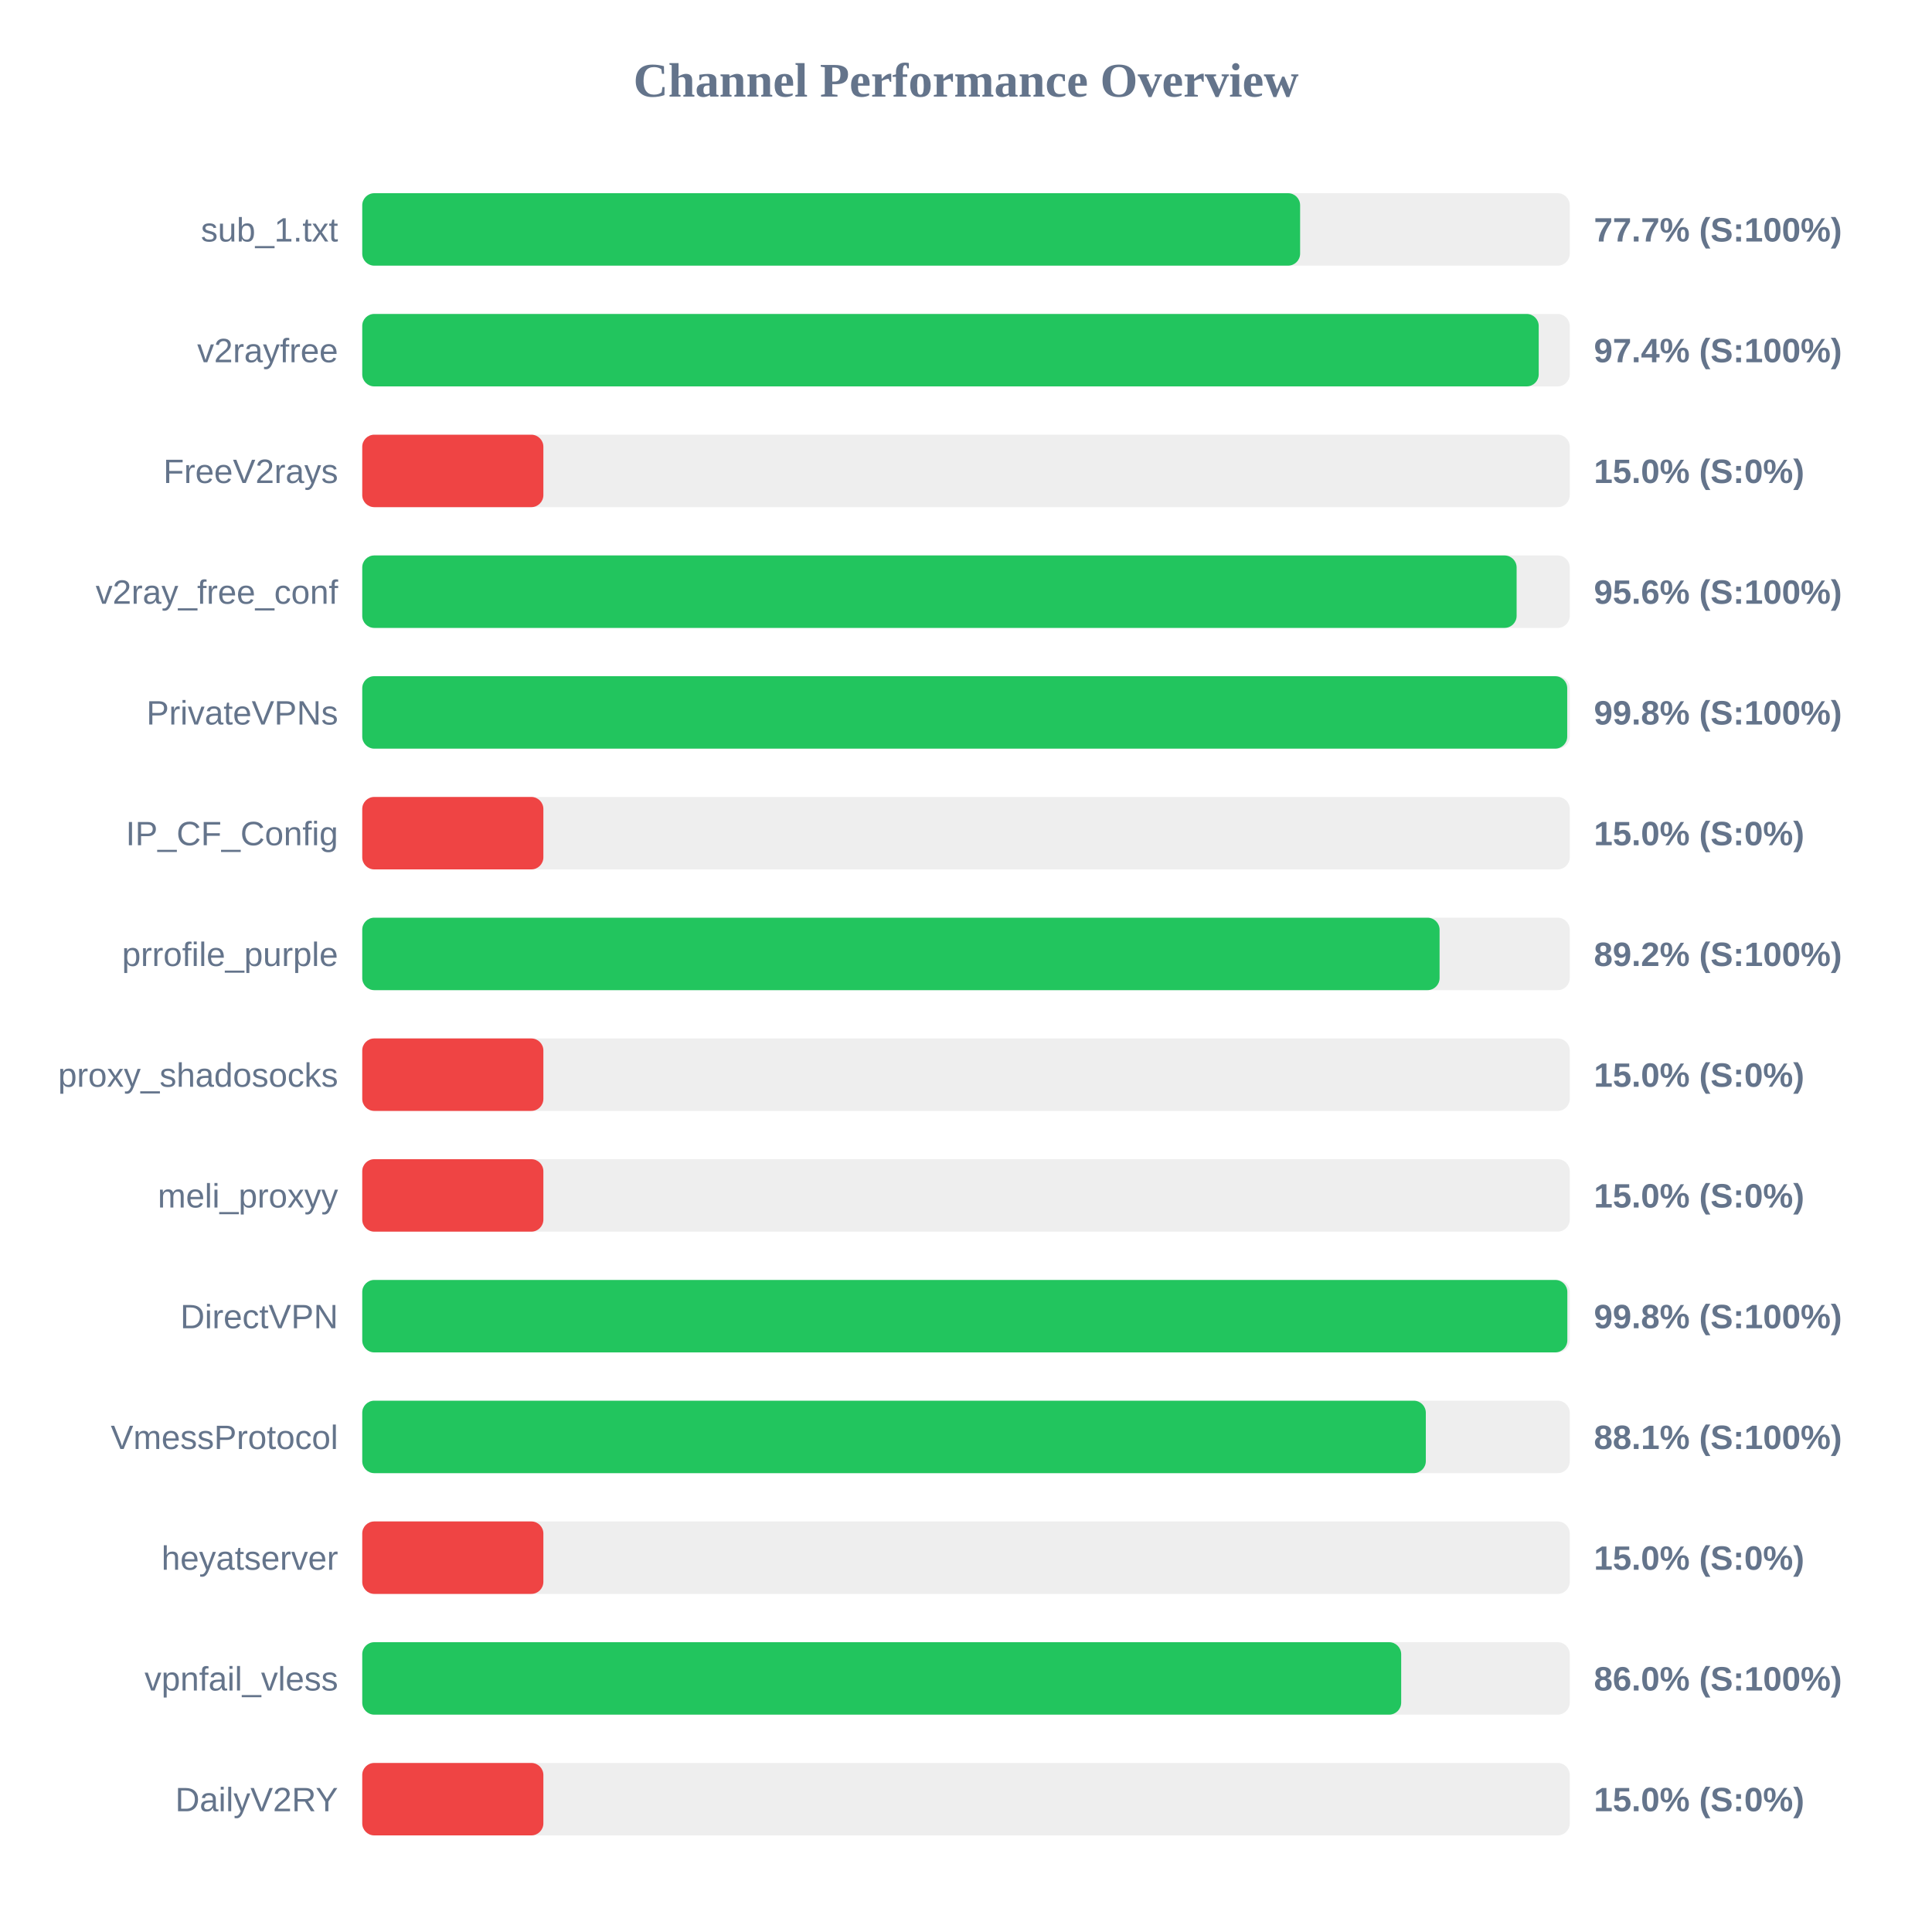
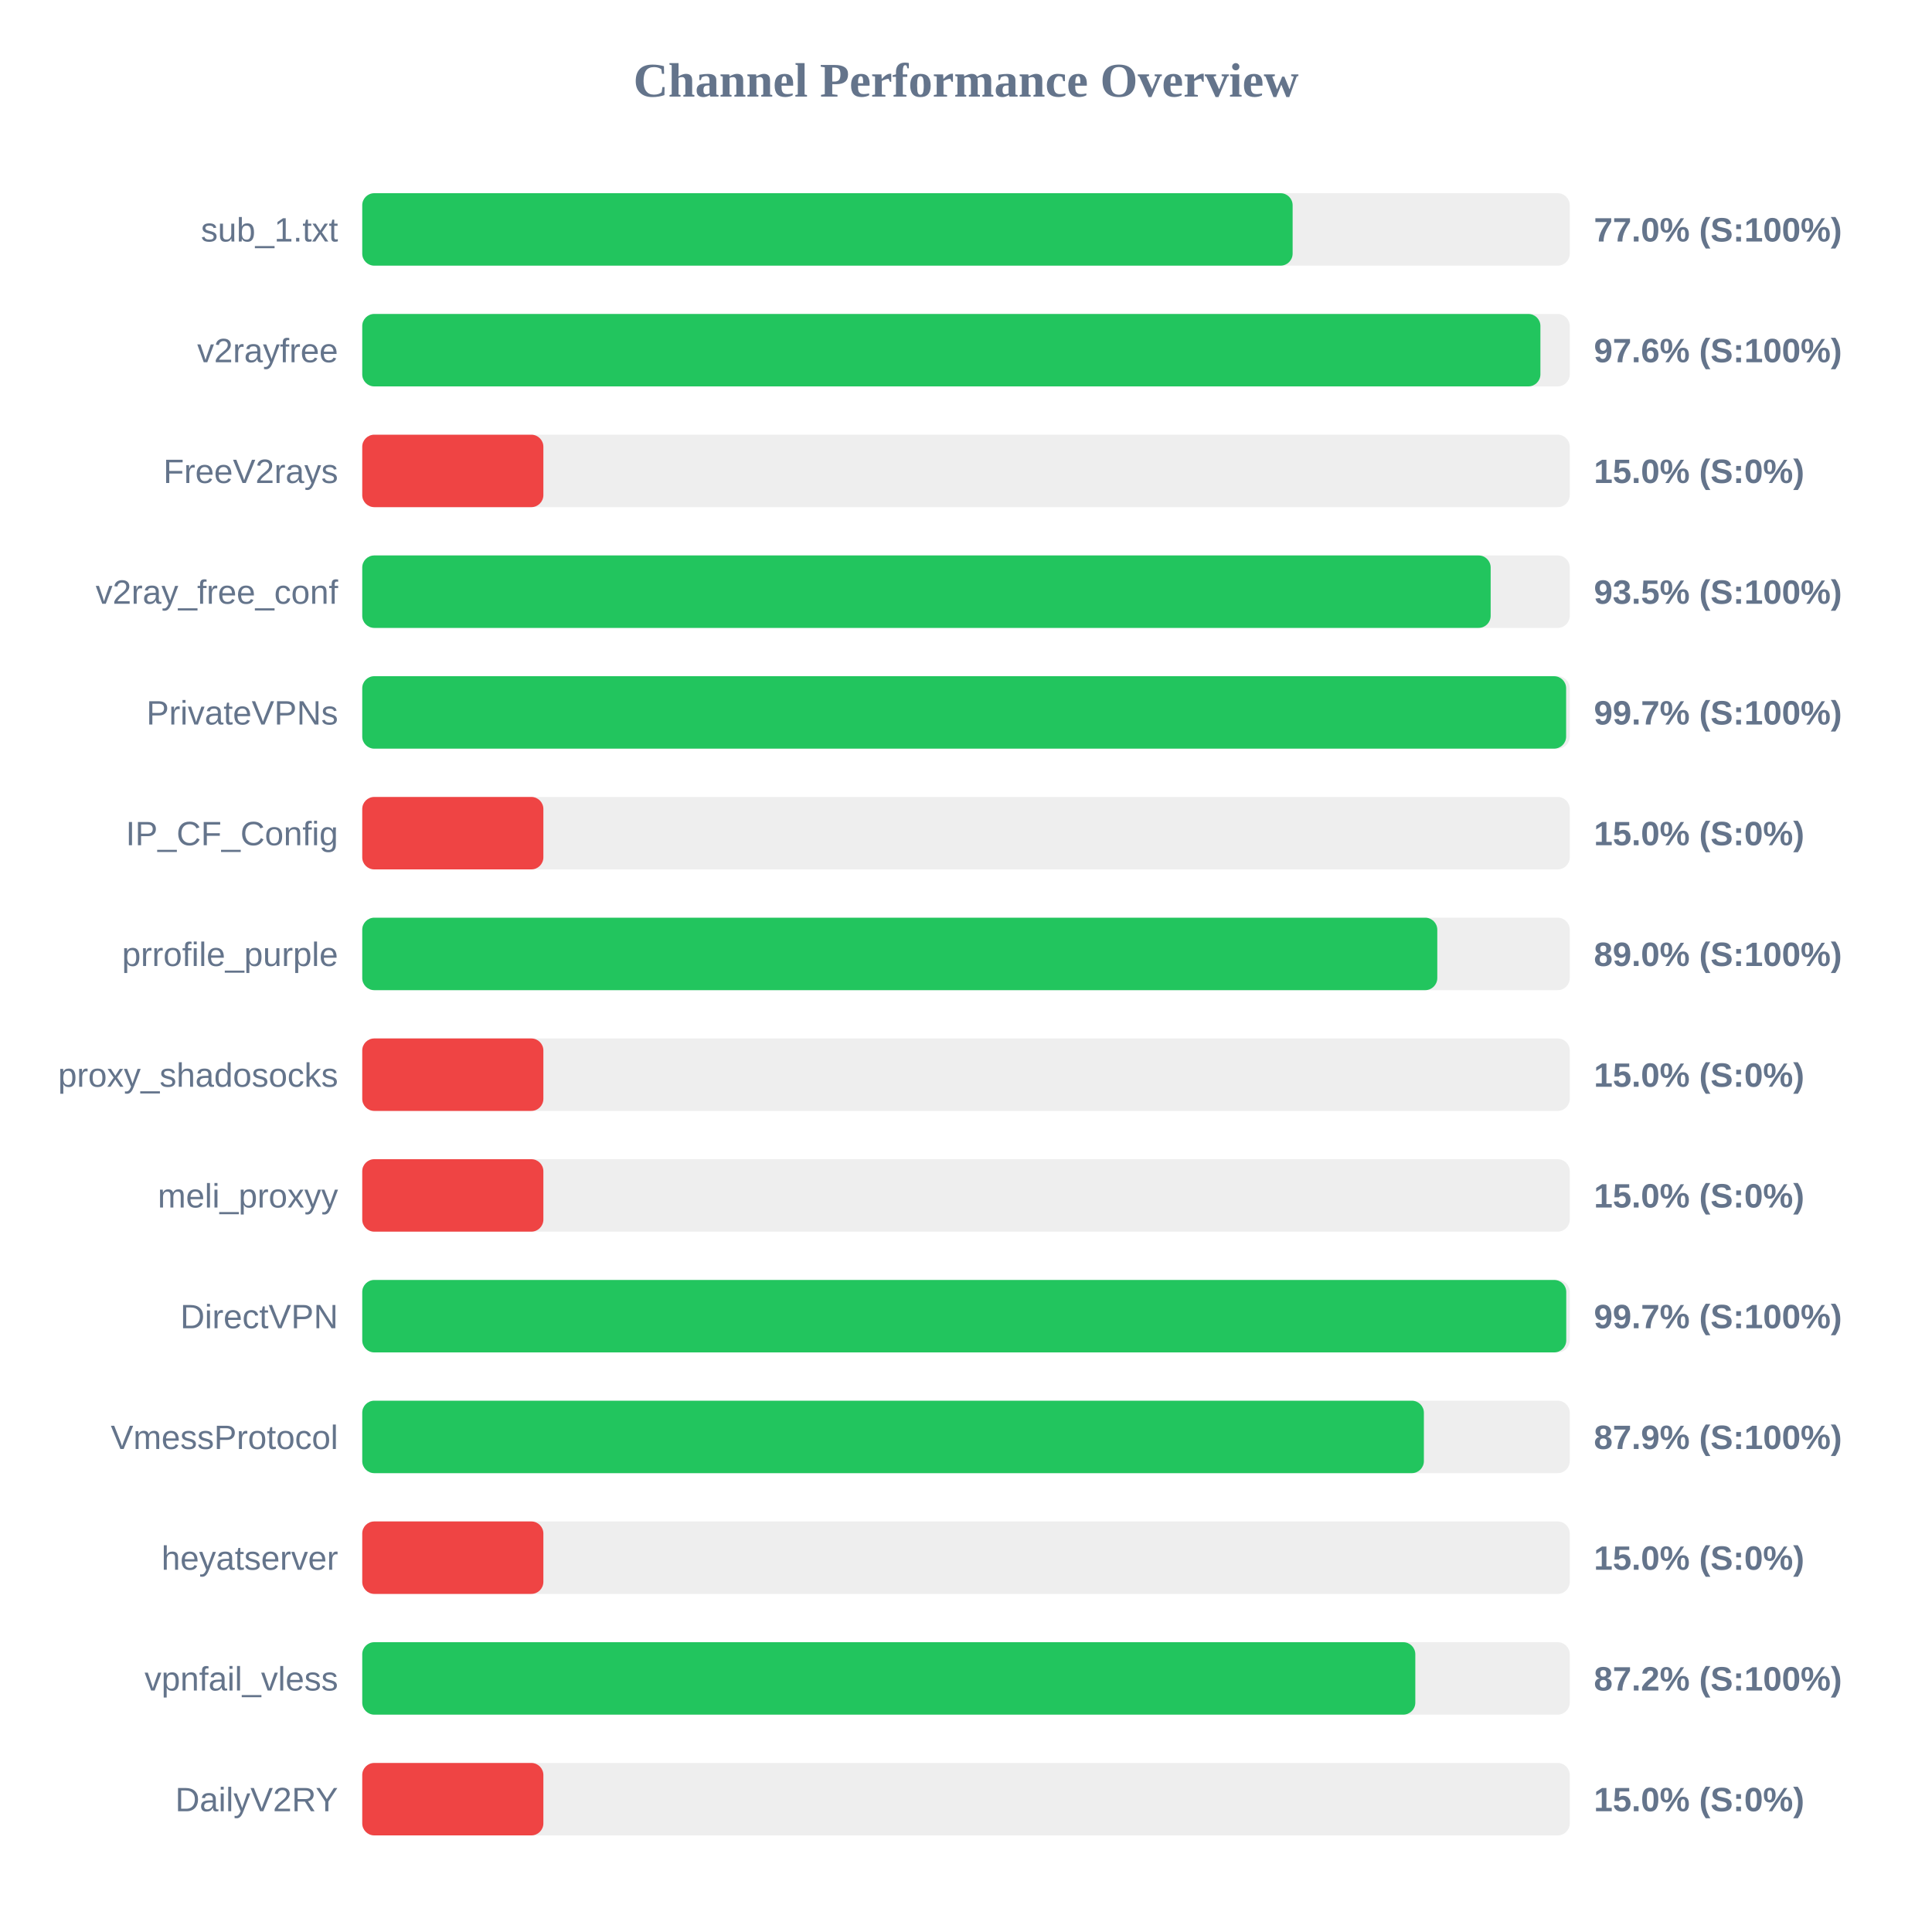
<svg xmlns="http://www.w3.org/2000/svg" width="800" height="800" version="1.1">
  <style>
        .row { font: 14px Arial; fill: #64748b; }
        .score { font: bold 14px Arial; fill: #64748b; }
    </style>
  <text x="400" y="40" text-anchor="middle" font-size="20px" font-weight="bold" fill="#64748b">Channel Performance Overview</text>
  <rect x="150" y="80" width="500" height="30" fill="#eee" rx="5" />
-   <rect x="150" y="80" width="388.35" height="30" fill="#22c55e" rx="5" />
+   <rect x="150" y="80" width="385.25" height="30" fill="#22c55e" rx="5" />
  <text x="140" y="100" text-anchor="end" class="row">sub_1.txt</text>
-   <text x="660" y="100" text-anchor="start" class="score">77.7% (S:100%)</text>
+   <text x="660" y="100" text-anchor="start" class="score">77.0% (S:100%)</text>
  <rect x="150" y="130" width="500" height="30" fill="#eee" rx="5" />
-   <rect x="150" y="130" width="487.15" height="30" fill="#22c55e" rx="5" />
+   <rect x="150" y="130" width="487.85" height="30" fill="#22c55e" rx="5" />
  <text x="140" y="150" text-anchor="end" class="row">v2rayfree</text>
-   <text x="660" y="150" text-anchor="start" class="score">97.4% (S:100%)</text>
+   <text x="660" y="150" text-anchor="start" class="score">97.6% (S:100%)</text>
  <rect x="150" y="180" width="500" height="30" fill="#eee" rx="5" />
  <rect x="150" y="180" width="75.0" height="30" fill="#ef4444" rx="5" />
  <text x="140" y="200" text-anchor="end" class="row">FreeV2rays</text>
  <text x="660" y="200" text-anchor="start" class="score">15.0% (S:0%)</text>
  <rect x="150" y="230" width="500" height="30" fill="#eee" rx="5" />
-   <rect x="150" y="230" width="478.0" height="30" fill="#22c55e" rx="5" />
+   <rect x="150" y="230" width="467.25" height="30" fill="#22c55e" rx="5" />
  <text x="140" y="250" text-anchor="end" class="row">v2ray_free_conf</text>
-   <text x="660" y="250" text-anchor="start" class="score">95.6% (S:100%)</text>
+   <text x="660" y="250" text-anchor="start" class="score">93.5% (S:100%)</text>
  <rect x="150" y="280" width="500" height="30" fill="#eee" rx="5" />
-   <rect x="150" y="280" width="498.95" height="30" fill="#22c55e" rx="5" />
+   <rect x="150" y="280" width="498.5" height="30" fill="#22c55e" rx="5" />
  <text x="140" y="300" text-anchor="end" class="row">PrivateVPNs</text>
-   <text x="660" y="300" text-anchor="start" class="score">99.8% (S:100%)</text>
+   <text x="660" y="300" text-anchor="start" class="score">99.7% (S:100%)</text>
  <rect x="150" y="330" width="500" height="30" fill="#eee" rx="5" />
  <rect x="150" y="330" width="75.0" height="30" fill="#ef4444" rx="5" />
  <text x="140" y="350" text-anchor="end" class="row">IP_CF_Config</text>
  <text x="660" y="350" text-anchor="start" class="score">15.0% (S:0%)</text>
  <rect x="150" y="380" width="500" height="30" fill="#eee" rx="5" />
-   <rect x="150" y="380" width="446.1" height="30" fill="#22c55e" rx="5" />
+   <rect x="150" y="380" width="445.15" height="30" fill="#22c55e" rx="5" />
  <text x="140" y="400" text-anchor="end" class="row">prrofile_purple</text>
-   <text x="660" y="400" text-anchor="start" class="score">89.2% (S:100%)</text>
+   <text x="660" y="400" text-anchor="start" class="score">89.0% (S:100%)</text>
  <rect x="150" y="430" width="500" height="30" fill="#eee" rx="5" />
  <rect x="150" y="430" width="75.0" height="30" fill="#ef4444" rx="5" />
  <text x="140" y="450" text-anchor="end" class="row">proxy_shadosocks</text>
  <text x="660" y="450" text-anchor="start" class="score">15.0% (S:0%)</text>
  <rect x="150" y="480" width="500" height="30" fill="#eee" rx="5" />
  <rect x="150" y="480" width="75.0" height="30" fill="#ef4444" rx="5" />
  <text x="140" y="500" text-anchor="end" class="row">meli_proxyy</text>
  <text x="660" y="500" text-anchor="start" class="score">15.0% (S:0%)</text>
  <rect x="150" y="530" width="500" height="30" fill="#eee" rx="5" />
-   <rect x="150" y="530" width="499.0" height="30" fill="#22c55e" rx="5" />
+   <rect x="150" y="530" width="498.55" height="30" fill="#22c55e" rx="5" />
  <text x="140" y="550" text-anchor="end" class="row">DirectVPN</text>
-   <text x="660" y="550" text-anchor="start" class="score">99.8% (S:100%)</text>
+   <text x="660" y="550" text-anchor="start" class="score">99.7% (S:100%)</text>
  <rect x="150" y="580" width="500" height="30" fill="#eee" rx="5" />
-   <rect x="150" y="580" width="440.4" height="30" fill="#22c55e" rx="5" />
+   <rect x="150" y="580" width="439.6" height="30" fill="#22c55e" rx="5" />
  <text x="140" y="600" text-anchor="end" class="row">VmessProtocol</text>
-   <text x="660" y="600" text-anchor="start" class="score">88.1% (S:100%)</text>
+   <text x="660" y="600" text-anchor="start" class="score">87.9% (S:100%)</text>
  <rect x="150" y="630" width="500" height="30" fill="#eee" rx="5" />
  <rect x="150" y="630" width="75.0" height="30" fill="#ef4444" rx="5" />
  <text x="140" y="650" text-anchor="end" class="row">heyatserver</text>
  <text x="660" y="650" text-anchor="start" class="score">15.0% (S:0%)</text>
  <rect x="150" y="680" width="500" height="30" fill="#eee" rx="5" />
-   <rect x="150" y="680" width="430.2" height="30" fill="#22c55e" rx="5" />
+   <rect x="150" y="680" width="436.05" height="30" fill="#22c55e" rx="5" />
  <text x="140" y="700" text-anchor="end" class="row">vpnfail_vless</text>
-   <text x="660" y="700" text-anchor="start" class="score">86.0% (S:100%)</text>
+   <text x="660" y="700" text-anchor="start" class="score">87.2% (S:100%)</text>
  <rect x="150" y="730" width="500" height="30" fill="#eee" rx="5" />
  <rect x="150" y="730" width="75.0" height="30" fill="#ef4444" rx="5" />
  <text x="140" y="750" text-anchor="end" class="row">DailyV2RY</text>
  <text x="660" y="750" text-anchor="start" class="score">15.0% (S:0%)</text>
</svg>
